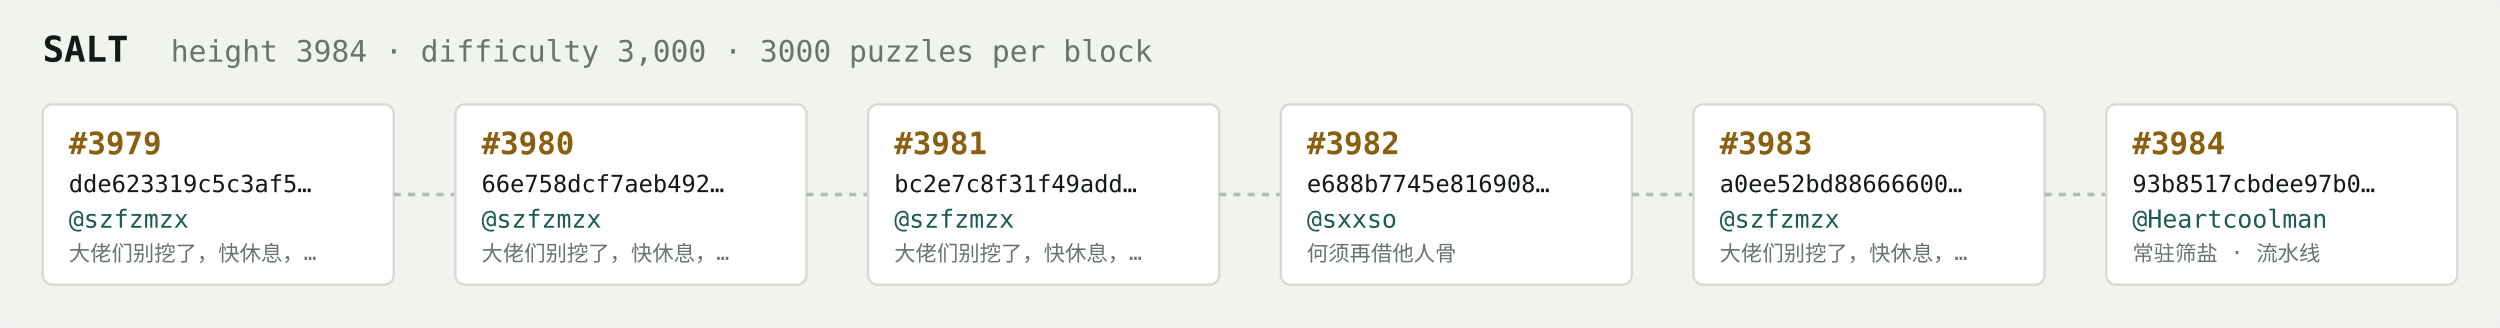
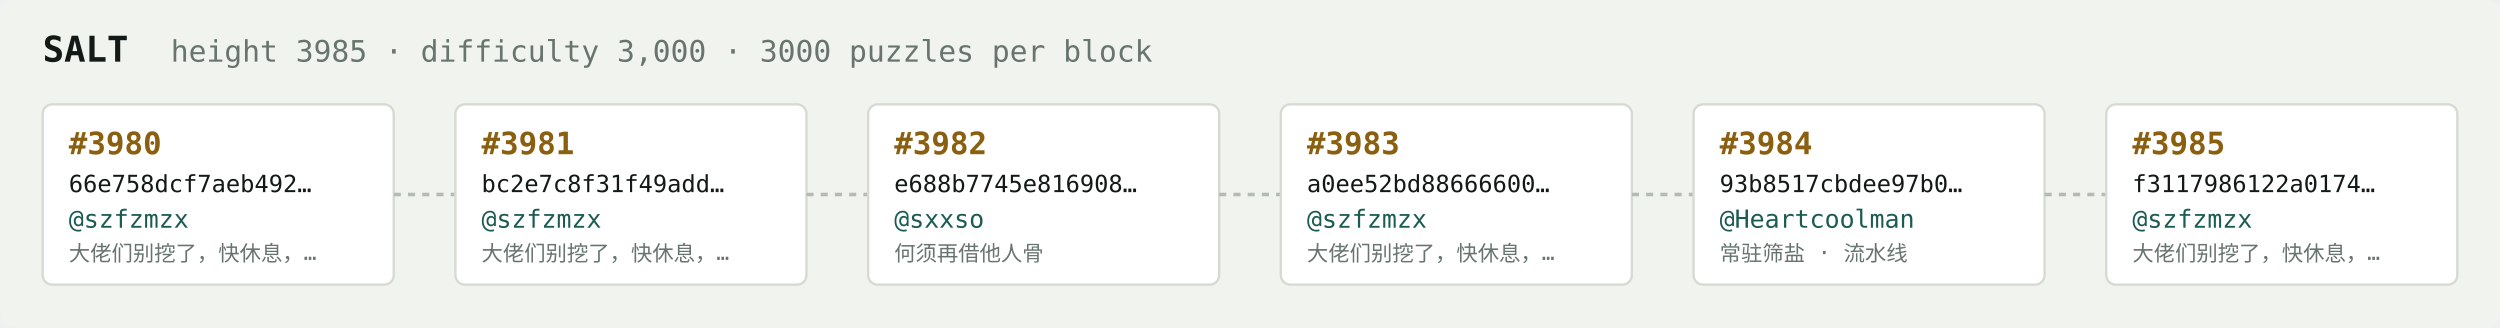
<svg xmlns="http://www.w3.org/2000/svg" width="1054" height="138" viewBox="0 0 1054 138" font-family="ui-monospace,SFMono-Regular,Menlo,monospace">
  <rect fill="#f1f3ef" width="1054" height="138" rx="6" />
  <text x="18" y="26" fill="#121916" font-size="15" font-weight="700">SALT</text>
-   <text x="72" y="26" fill="#68746e" font-size="12.5">height 3984 · difficulty 3,000 · 3000 puzzles per block</text>
+   <text x="72" y="26" fill="#68746e" font-size="12.5">height 3985 · difficulty 3,000 · 3000 puzzles per block</text>
  <rect x="18" y="44" width="148" height="76" rx="4" fill="#ffffff" stroke="#d5dbd2" stroke-width="1" />
-   <text x="29" y="65" fill="#8a5f10" font-size="13" font-weight="700">#3979</text>
-   <text x="29" y="81" fill="#121916" font-size="10">dde623319c5c3af5…</text>
+   <text x="29" y="65" fill="#8a5f10" font-size="13" font-weight="700">#3980</text>
+   <text x="29" y="81" fill="#121916" font-size="10">66e758dcf7aeb492…</text>
  <text x="29" y="96" fill="#1c5b52" font-size="10.5">@szfzmzx</text>
  <text x="29" y="110" fill="#68746e" font-size="9">大佬们别挖了，快休息，…</text>
  <line x1="166" y1="82.0" x2="192" y2="82.0" stroke="#b3bcb4" stroke-width="1.5" stroke-dasharray="3 3" />
  <rect x="192" y="44" width="148" height="76" rx="4" fill="#ffffff" stroke="#d5dbd2" stroke-width="1" />
-   <text x="203" y="65" fill="#8a5f10" font-size="13" font-weight="700">#3980</text>
-   <text x="203" y="81" fill="#121916" font-size="10">66e758dcf7aeb492…</text>
+   <text x="203" y="65" fill="#8a5f10" font-size="13" font-weight="700">#3981</text>
+   <text x="203" y="81" fill="#121916" font-size="10">bc2e7c8f31f49add…</text>
  <text x="203" y="96" fill="#1c5b52" font-size="10.5">@szfzmzx</text>
  <text x="203" y="110" fill="#68746e" font-size="9">大佬们别挖了，快休息，…</text>
  <line x1="340" y1="82.0" x2="366" y2="82.0" stroke="#b3bcb4" stroke-width="1.5" stroke-dasharray="3 3" />
  <rect x="366" y="44" width="148" height="76" rx="4" fill="#ffffff" stroke="#d5dbd2" stroke-width="1" />
-   <text x="377" y="65" fill="#8a5f10" font-size="13" font-weight="700">#3981</text>
-   <text x="377" y="81" fill="#121916" font-size="10">bc2e7c8f31f49add…</text>
-   <text x="377" y="96" fill="#1c5b52" font-size="10.5">@szfzmzx</text>
-   <text x="377" y="110" fill="#68746e" font-size="9">大佬们别挖了，快休息，…</text>
+   <text x="377" y="65" fill="#8a5f10" font-size="13" font-weight="700">#3982</text>
+   <text x="377" y="81" fill="#121916" font-size="10">e688b7745e816908…</text>
+   <text x="377" y="96" fill="#1c5b52" font-size="10.5">@sxxso</text>
+   <text x="377" y="110" fill="#68746e" font-size="9">何须再借他人骨</text>
  <line x1="514" y1="82.0" x2="540" y2="82.0" stroke="#b3bcb4" stroke-width="1.5" stroke-dasharray="3 3" />
  <rect x="540" y="44" width="148" height="76" rx="4" fill="#ffffff" stroke="#d5dbd2" stroke-width="1" />
-   <text x="551" y="65" fill="#8a5f10" font-size="13" font-weight="700">#3982</text>
-   <text x="551" y="81" fill="#121916" font-size="10">e688b7745e816908…</text>
-   <text x="551" y="96" fill="#1c5b52" font-size="10.5">@sxxso</text>
-   <text x="551" y="110" fill="#68746e" font-size="9">何须再借他人骨</text>
+   <text x="551" y="65" fill="#8a5f10" font-size="13" font-weight="700">#3983</text>
+   <text x="551" y="81" fill="#121916" font-size="10">a0ee52bd88666600…</text>
+   <text x="551" y="96" fill="#1c5b52" font-size="10.5">@szfzmzx</text>
+   <text x="551" y="110" fill="#68746e" font-size="9">大佬们别挖了，快休息，…</text>
  <line x1="688" y1="82.0" x2="714" y2="82.0" stroke="#b3bcb4" stroke-width="1.5" stroke-dasharray="3 3" />
  <rect x="714" y="44" width="148" height="76" rx="4" fill="#ffffff" stroke="#d5dbd2" stroke-width="1" />
-   <text x="725" y="65" fill="#8a5f10" font-size="13" font-weight="700">#3983</text>
-   <text x="725" y="81" fill="#121916" font-size="10">a0ee52bd88666600…</text>
-   <text x="725" y="96" fill="#1c5b52" font-size="10.5">@szfzmzx</text>
-   <text x="725" y="110" fill="#68746e" font-size="9">大佬们别挖了，快休息，…</text>
+   <text x="725" y="65" fill="#8a5f10" font-size="13" font-weight="700">#3984</text>
+   <text x="725" y="81" fill="#121916" font-size="10">93b8517cbdee97b0…</text>
+   <text x="725" y="96" fill="#1c5b52" font-size="10.5">@Heartcoolman</text>
+   <text x="725" y="110" fill="#68746e" font-size="9">常驻筛盐 · 流水线</text>
  <line x1="862" y1="82.0" x2="888" y2="82.0" stroke="#b3bcb4" stroke-width="1.5" stroke-dasharray="3 3" />
  <rect x="888" y="44" width="148" height="76" rx="4" fill="#ffffff" stroke="#d5dbd2" stroke-width="1" />
-   <text x="899" y="65" fill="#8a5f10" font-size="13" font-weight="700">#3984</text>
-   <text x="899" y="81" fill="#121916" font-size="10">93b8517cbdee97b0…</text>
-   <text x="899" y="96" fill="#1c5b52" font-size="10.5">@Heartcoolman</text>
-   <text x="899" y="110" fill="#68746e" font-size="9">常驻筛盐 · 流水线</text>
+   <text x="899" y="65" fill="#8a5f10" font-size="13" font-weight="700">#3985</text>
+   <text x="899" y="81" fill="#121916" font-size="10">f3117986122a0174…</text>
+   <text x="899" y="96" fill="#1c5b52" font-size="10.5">@szfzmzx</text>
+   <text x="899" y="110" fill="#68746e" font-size="9">大佬们别挖了，快休息，…</text>
</svg>
